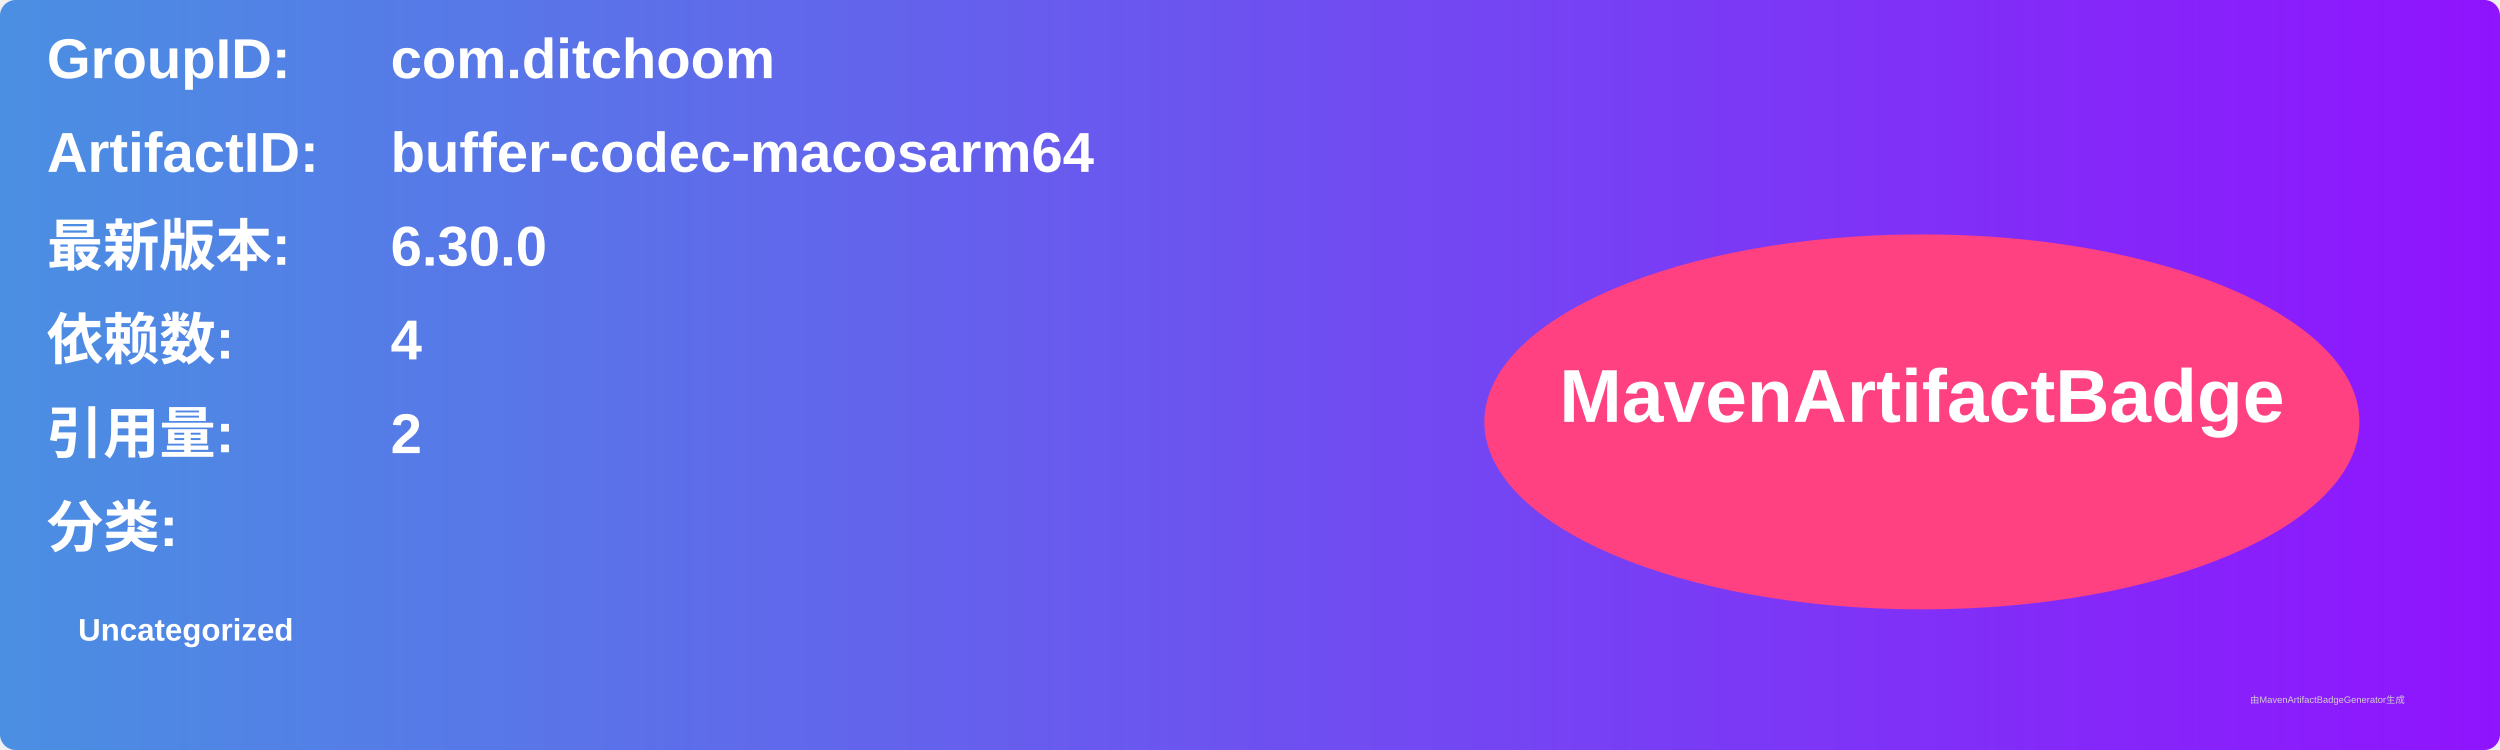
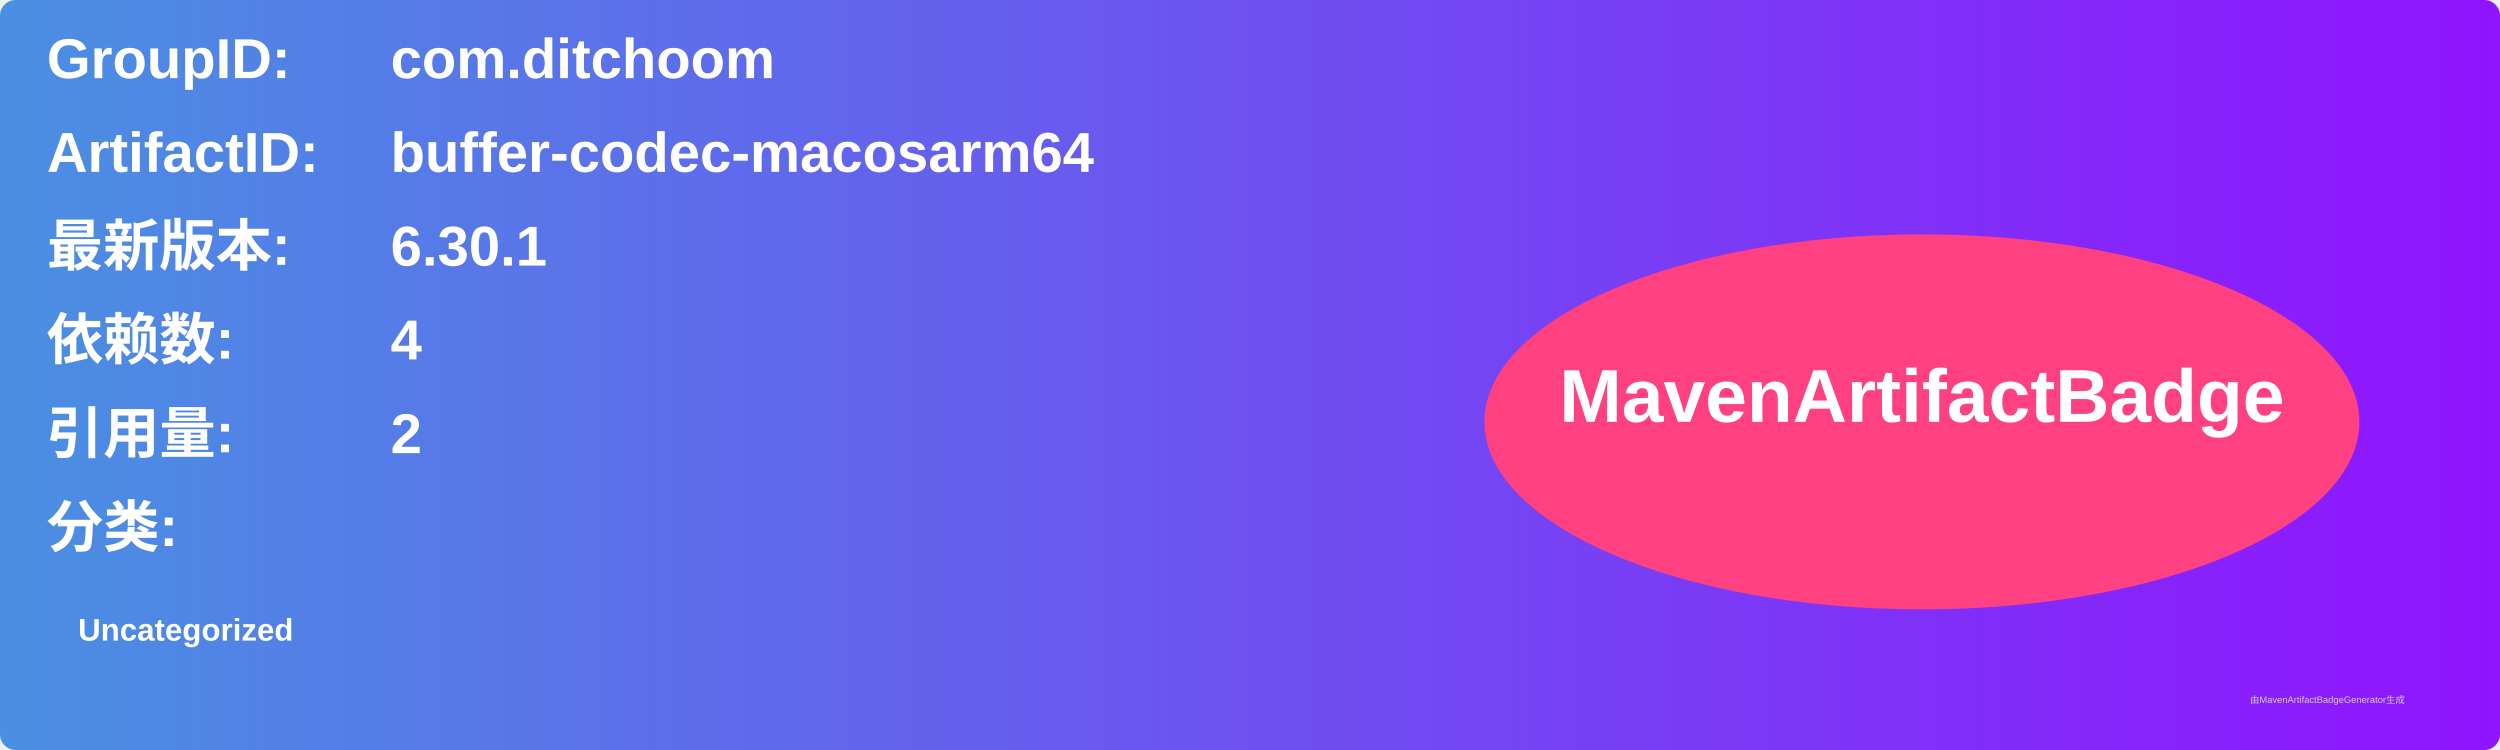
<svg xmlns="http://www.w3.org/2000/svg" width="800" height="240" viewBox="0 0 800 240">
  <linearGradient id="grad" x1="0%" y1="0%" x2="100%" y2="0%">
    <stop offset="0%" stop-color="#4a90e2" />
    <stop offset="100%" stop-color="#9013fe" />
  </linearGradient>
  <rect width="100%" height="100%" rx="5" ry="5" fill="url(#grad)" />
  <g transform="translate(15, 15)">
    <text x="0" y="10" font-family="Arial" font-size="18" fill="white" font-weight="bold" width="260">GroupID:</text>
    <text x="110" y="10" font-family="Arial" font-size="18" fill="white" font-weight="bold" width="460">com.ditchoom</text>
    <text x="0" y="40" font-family="Arial" font-size="18" fill="white" font-weight="bold" width="260">ArtifactID:</text>
    <text x="110" y="40" font-family="Arial" font-size="18" fill="white" font-weight="bold" width="460">buffer-codec-macosarm64</text>
    <text x="0" y="70" font-family="Arial" font-size="18" fill="white" font-weight="bold">最新版本:</text>
    <text x="110" y="70" font-family="Arial" font-size="18" fill="white" font-weight="bold">
-       <tspan font-weight="bold">6.30.0</tspan>
+       <tspan font-weight="bold">6.30.1</tspan>
    </text>
    <text x="0" y="100" font-family="Arial" font-size="18" fill="white" font-weight="bold">依赖数: </text>
    <text x="110" y="100" font-family="Arial" font-size="18" fill="white">
      <tspan font-weight="bold">4</tspan>
    </text>
    <text x="0" y="130" font-family="Arial" font-size="18" fill="white" font-weight="bold">引用量: </text>
    <text x="110" y="130" font-family="Arial" font-size="18" fill="white">
      <tspan font-weight="bold">2</tspan>
    </text>
    <text x="0" y="160" font-family="Arial" font-size="18" fill="white" font-weight="bold">分类:</text>
    <text x="10" y="190" font-family="Arial" font-size="10" fill="white">
      <tspan font-weight="bold">Uncategorized</tspan>
    </text>
    <ellipse cx="600" cy="120" rx="140" ry="60" fill="#ff4081" />
    <text x="600" y="120" text-anchor="middle" font-family="Arial" font-size="24" fill="white" font-weight="bold">MavenArtifactBadge</text>
  </g>
  <text x="720" y="225" font-family="Arial" font-size="3" fill="#d0d0d0">由MavenArtifactBadgeGenerator生成</text>
</svg>
